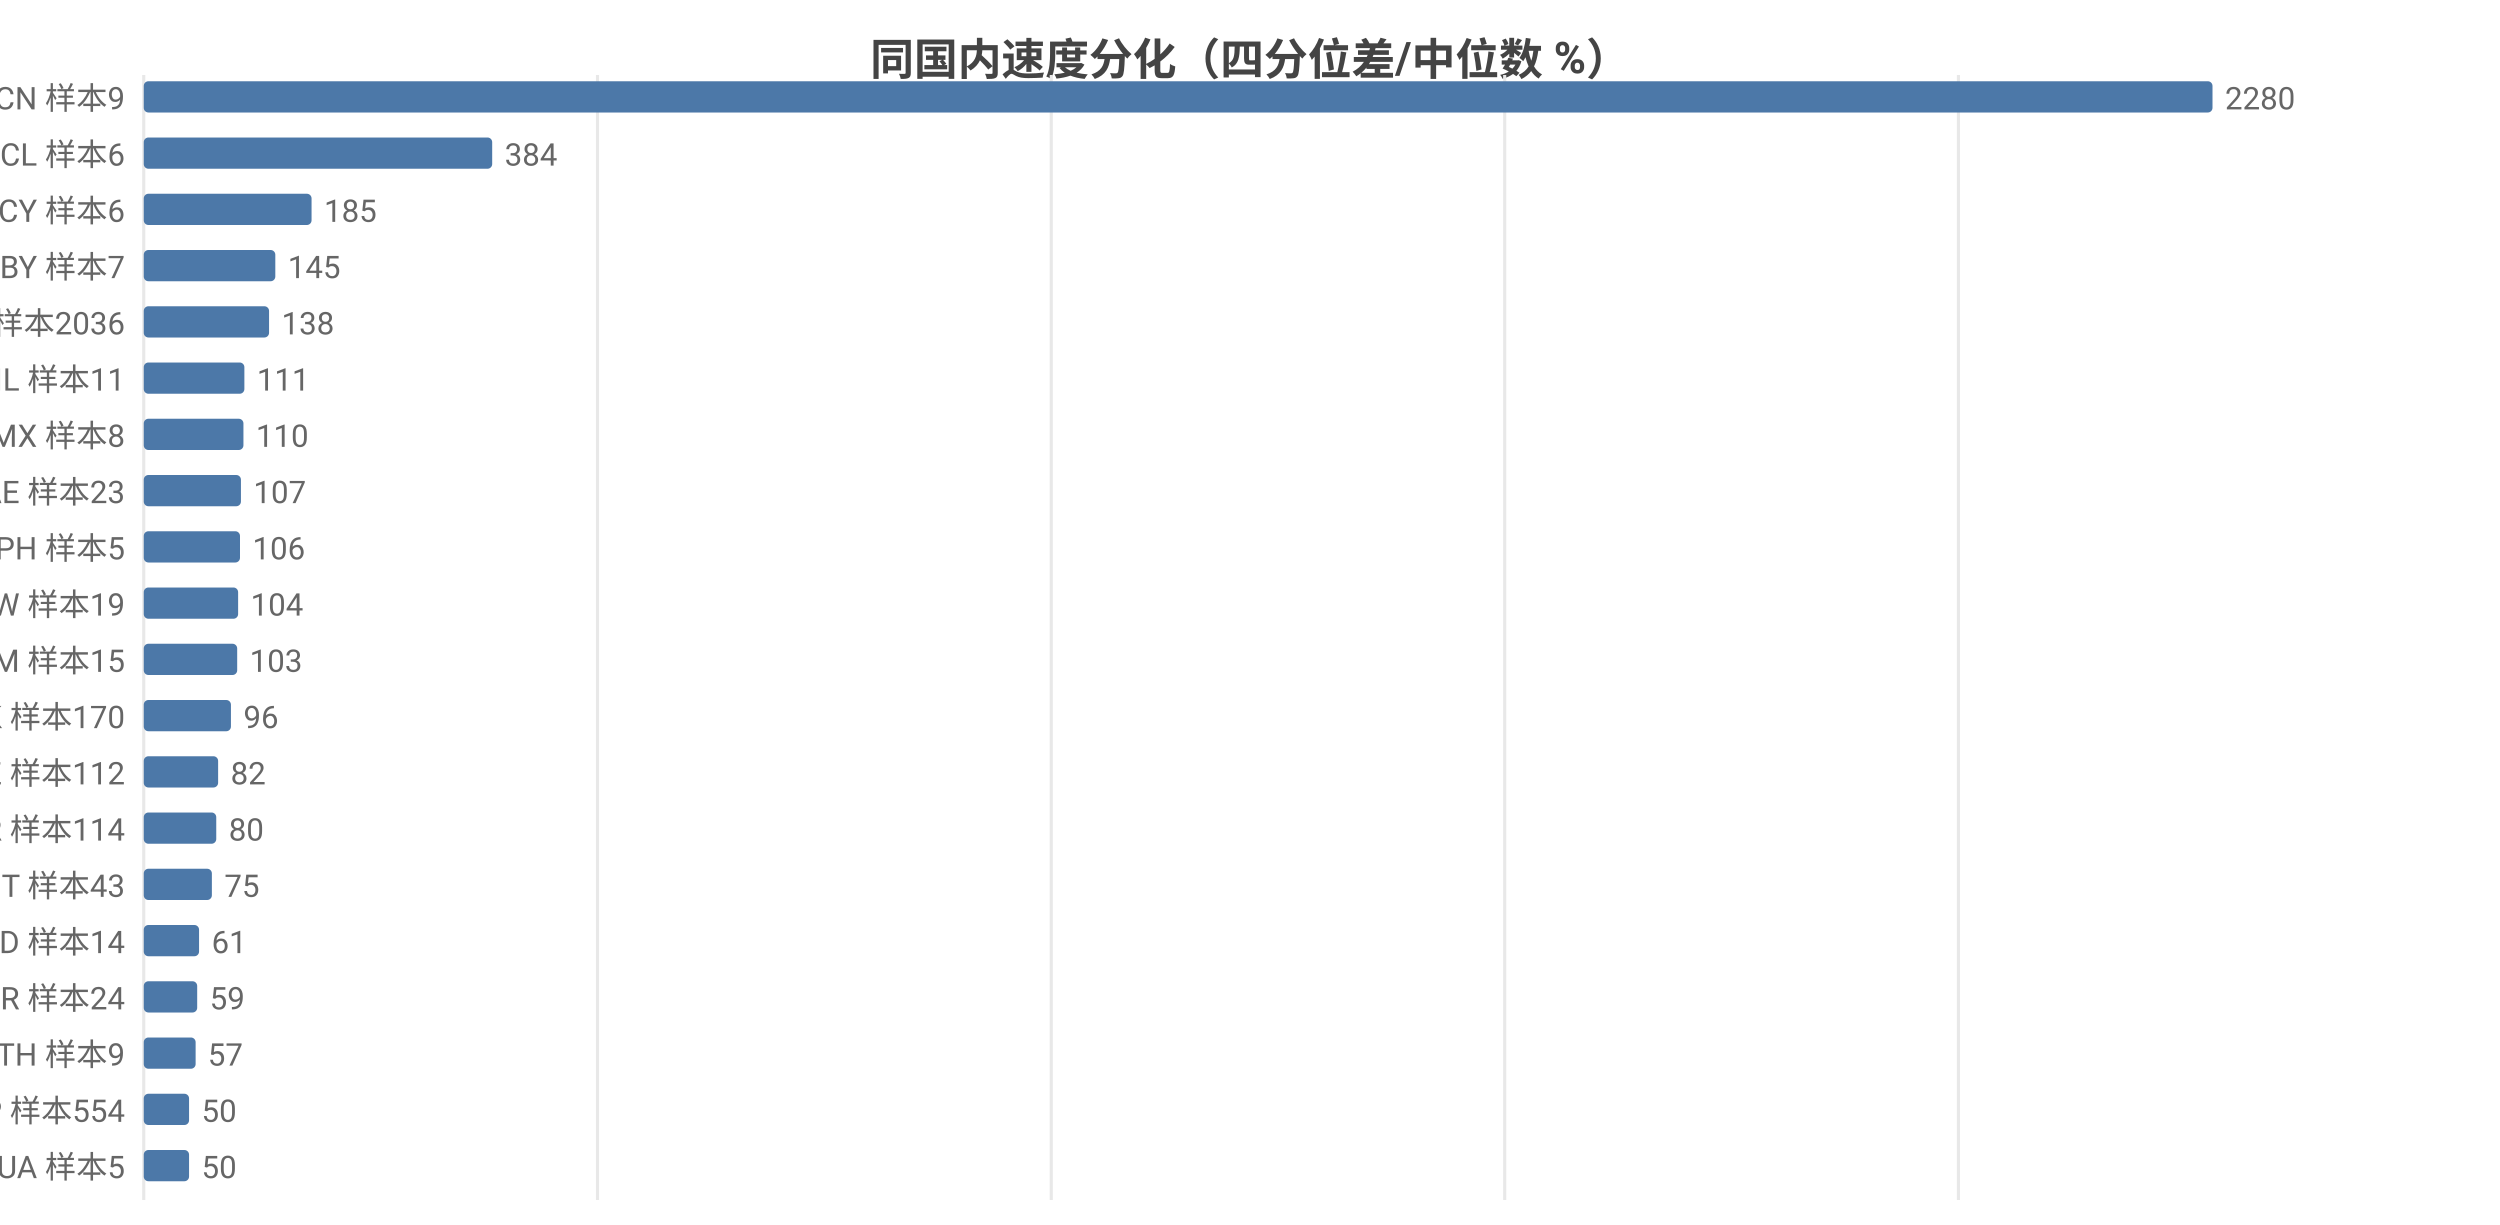
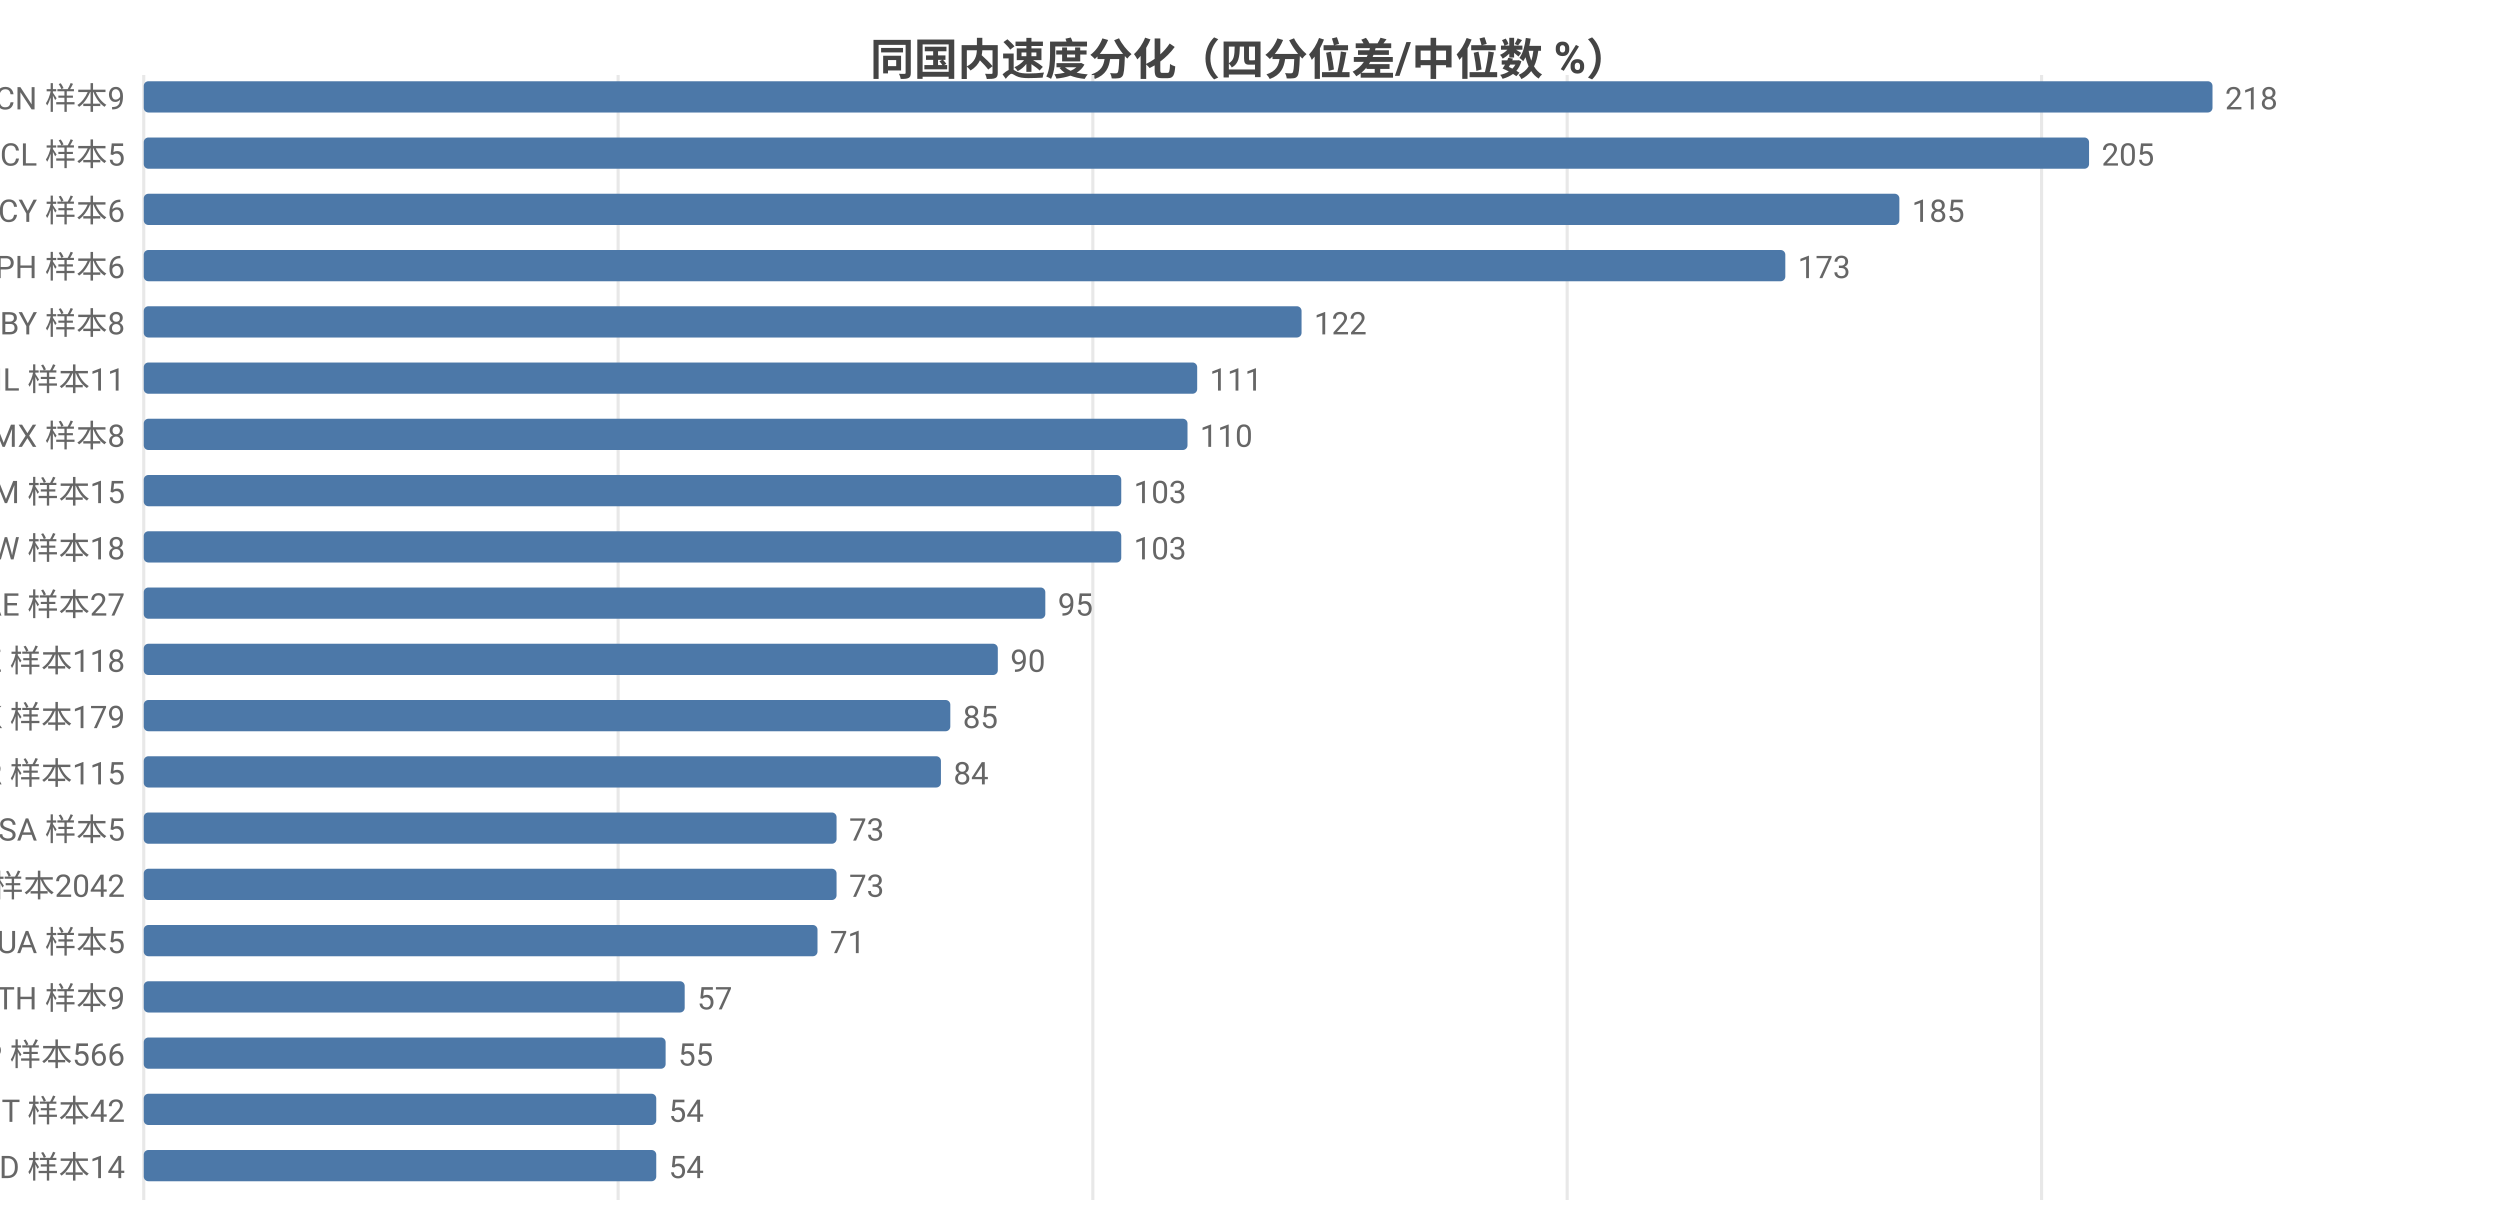
<svg xmlns="http://www.w3.org/2000/svg" width="800" height="392" viewBox="0 0 800 392">
  <rect width="800" height="392" fill="#ffffff" />
  <style>text{font-family:system-ui,-apple-system,'Segoe UI',Roboto,'PingFang SC','Microsoft YaHei','Noto Sans CJK SC',sans-serif}.g{stroke:#e8e8e8;stroke-width:1}.a{stroke:#999;stroke-width:1}.t{font-size:10px;fill:#666}.m{font-size:10px;text-anchor:middle;fill:#666}.e{font-size:10px;text-anchor:end;fill:#666}.l{font-size:11px;fill:#333}.tt{font-size:14px;font-weight:600;text-anchor:middle;fill:#444}.em{font-size:13px;text-anchor:middle;fill:#999}</style>
  <text class="tt" x="400.0" y="24">同国内速度分化（四分位差/中位数 %）</text>
  <line class="g" x1="46" y1="24" x2="46" y2="384" />
-   <line class="g" x1="191.2" y1="24" x2="191.2" y2="384" />
-   <line class="g" x1="336.4" y1="24" x2="336.4" y2="384" />
-   <line class="g" x1="481.5" y1="24" x2="481.5" y2="384" />
-   <line class="g" x1="626.7" y1="24" x2="626.7" y2="384" />
+   <line class="g" x1="197.8" y1="24" x2="197.8" y2="384" />
+   <line class="g" x1="349.7" y1="24" x2="349.7" y2="384" />
+   <line class="g" x1="501.5" y1="24" x2="501.5" y2="384" />
+   <line class="g" x1="653.3" y1="24" x2="653.3" y2="384" />
  <text class="e" x="40" y="35">CN 样本9</text>
  <rect x="46" y="26" width="662" height="10" fill="#4c78a8" rx="1.5" />
-   <text class="t" x="712" y="35">2280</text>
-   <text class="e" x="40" y="53">CL 样本6</text>
-   <rect x="46" y="44" width="111.5" height="10" fill="#4c78a8" rx="1.5" />
-   <text class="t" x="161.5" y="53">384</text>
+   <text class="t" x="712" y="35">218</text>
+   <text class="e" x="40" y="53">CL 样本5</text>
+   <rect x="46" y="44" width="622.5" height="10" fill="#4c78a8" rx="1.5" />
+   <text class="t" x="672.5" y="53">205</text>
  <text class="e" x="40" y="71">CY 样本6</text>
-   <rect x="46" y="62" width="53.7" height="10" fill="#4c78a8" rx="1.5" />
-   <text class="t" x="103.7" y="71">185</text>
-   <text class="e" x="40" y="89">BY 样本7</text>
-   <rect x="46" y="80" width="42.1" height="10" fill="#4c78a8" rx="1.5" />
-   <text class="t" x="92.1" y="89">145</text>
-   <text class="e" x="40" y="107">US 样本2036</text>
-   <rect x="46" y="98" width="40.1" height="10" fill="#4c78a8" rx="1.5" />
-   <text class="t" x="90.1" y="107">138</text>
+   <rect x="46" y="62" width="561.8" height="10" fill="#4c78a8" rx="1.5" />
+   <text class="t" x="611.8" y="71">185</text>
+   <text class="e" x="40" y="89">PH 样本6</text>
+   <rect x="46" y="80" width="525.3" height="10" fill="#4c78a8" rx="1.5" />
+   <text class="t" x="575.3" y="89">173</text>
+   <text class="e" x="40" y="107">BY 样本8</text>
+   <rect x="46" y="98" width="370.5" height="10" fill="#4c78a8" rx="1.5" />
+   <text class="t" x="420.5" y="107">122</text>
  <text class="e" x="40" y="125">IL 样本11</text>
-   <rect x="46" y="116" width="32.2" height="10" fill="#4c78a8" rx="1.5" />
-   <text class="t" x="82.2" y="125">111</text>
+   <rect x="46" y="116" width="337.1" height="10" fill="#4c78a8" rx="1.5" />
+   <text class="t" x="387.1" y="125">111</text>
  <text class="e" x="40" y="143">MX 样本8</text>
-   <rect x="46" y="134" width="31.9" height="10" fill="#4c78a8" rx="1.5" />
-   <text class="t" x="81.9" y="143">110</text>
-   <text class="e" x="40" y="161">AE 样本23</text>
-   <rect x="46" y="152" width="31.1" height="10" fill="#4c78a8" rx="1.5" />
-   <text class="t" x="81.1" y="161">107</text>
-   <text class="e" x="40" y="179">PH 样本5</text>
-   <rect x="46" y="170" width="30.8" height="10" fill="#4c78a8" rx="1.5" />
-   <text class="t" x="80.8" y="179">106</text>
-   <text class="e" x="40" y="197">TW 样本19</text>
-   <rect x="46" y="188" width="30.2" height="10" fill="#4c78a8" rx="1.5" />
-   <text class="t" x="80.2" y="197">104</text>
-   <text class="e" x="40" y="215">AM 样本15</text>
-   <rect x="46" y="206" width="29.9" height="10" fill="#4c78a8" rx="1.5" />
-   <text class="t" x="79.9" y="215">103</text>
-   <text class="e" x="40" y="233">HK 样本170</text>
-   <rect x="46" y="224" width="27.9" height="10" fill="#4c78a8" rx="1.5" />
-   <text class="t" x="77.9" y="233">96</text>
-   <text class="e" x="40" y="251">KZ 样本112</text>
-   <rect x="46" y="242" width="23.8" height="10" fill="#4c78a8" rx="1.5" />
-   <text class="t" x="73.8" y="251">82</text>
-   <text class="e" x="40" y="269">KR 样本114</text>
-   <rect x="46" y="260" width="23.2" height="10" fill="#4c78a8" rx="1.5" />
-   <text class="t" x="73.2" y="269">80</text>
-   <text class="e" x="40" y="287">IT 样本43</text>
-   <rect x="46" y="278" width="21.8" height="10" fill="#4c78a8" rx="1.5" />
-   <text class="t" x="71.8" y="287">75</text>
-   <text class="e" x="40" y="305">MD 样本14</text>
-   <rect x="46" y="296" width="17.7" height="10" fill="#4c78a8" rx="1.5" />
-   <text class="t" x="67.7" y="305">61</text>
-   <text class="e" x="40" y="323">BR 样本24</text>
-   <rect x="46" y="314" width="17.1" height="10" fill="#4c78a8" rx="1.5" />
-   <text class="t" x="67.1" y="323">59</text>
-   <text class="e" x="40" y="341">TH 样本9</text>
-   <rect x="46" y="332" width="16.6" height="10" fill="#4c78a8" rx="1.5" />
-   <text class="t" x="66.5" y="341">57</text>
-   <text class="e" x="40" y="359">JP 样本554</text>
-   <rect x="46" y="350" width="14.5" height="10" fill="#4c78a8" rx="1.5" />
-   <text class="t" x="64.5" y="359">50</text>
-   <text class="e" x="40" y="377">UA 样本5</text>
-   <rect x="46" y="368" width="14.5" height="10" fill="#4c78a8" rx="1.5" />
-   <text class="t" x="64.5" y="377">50</text>
+   <rect x="46" y="134" width="334.0" height="10" fill="#4c78a8" rx="1.5" />
+   <text class="t" x="384.0" y="143">110</text>
+   <text class="e" x="40" y="161">AM 样本15</text>
+   <rect x="46" y="152" width="312.8" height="10" fill="#4c78a8" rx="1.5" />
+   <text class="t" x="362.8" y="161">103</text>
+   <text class="e" x="40" y="179">TW 样本18</text>
+   <rect x="46" y="170" width="312.8" height="10" fill="#4c78a8" rx="1.5" />
+   <text class="t" x="362.8" y="179">103</text>
+   <text class="e" x="40" y="197">AE 样本27</text>
+   <rect x="46" y="188" width="288.5" height="10" fill="#4c78a8" rx="1.5" />
+   <text class="t" x="338.5" y="197">95</text>
+   <text class="e" x="40" y="215">KZ 样本118</text>
+   <rect x="46" y="206" width="273.3" height="10" fill="#4c78a8" rx="1.5" />
+   <text class="t" x="323.3" y="215">90</text>
+   <text class="e" x="40" y="233">HK 样本179</text>
+   <rect x="46" y="224" width="258.1" height="10" fill="#4c78a8" rx="1.5" />
+   <text class="t" x="308.1" y="233">85</text>
+   <text class="e" x="40" y="251">KR 样本115</text>
+   <rect x="46" y="242" width="255.1" height="10" fill="#4c78a8" rx="1.5" />
+   <text class="t" x="305.1" y="251">84</text>
+   <text class="e" x="40" y="269">SA 样本5</text>
+   <rect x="46" y="260" width="221.7" height="10" fill="#4c78a8" rx="1.5" />
+   <text class="t" x="271.7" y="269">73</text>
+   <text class="e" x="40" y="287">US 样本2042</text>
+   <rect x="46" y="278" width="221.7" height="10" fill="#4c78a8" rx="1.5" />
+   <text class="t" x="271.7" y="287">73</text>
+   <text class="e" x="40" y="305">UA 样本5</text>
+   <rect x="46" y="296" width="215.6" height="10" fill="#4c78a8" rx="1.5" />
+   <text class="t" x="265.6" y="305">71</text>
+   <text class="e" x="40" y="323">TH 样本9</text>
+   <rect x="46" y="314" width="173.1" height="10" fill="#4c78a8" rx="1.5" />
+   <text class="t" x="223.1" y="323">57</text>
+   <text class="e" x="40" y="341">JP 样本566</text>
+   <rect x="46" y="332" width="167.0" height="10" fill="#4c78a8" rx="1.5" />
+   <text class="t" x="217.0" y="341">55</text>
+   <text class="e" x="40" y="359">IT 样本42</text>
+   <rect x="46" y="350" width="164.0" height="10" fill="#4c78a8" rx="1.5" />
+   <text class="t" x="214.0" y="359">54</text>
+   <text class="e" x="40" y="377">MD 样本14</text>
+   <rect x="46" y="368" width="164.0" height="10" fill="#4c78a8" rx="1.5" />
+   <text class="t" x="214.0" y="377">54</text>
</svg>
